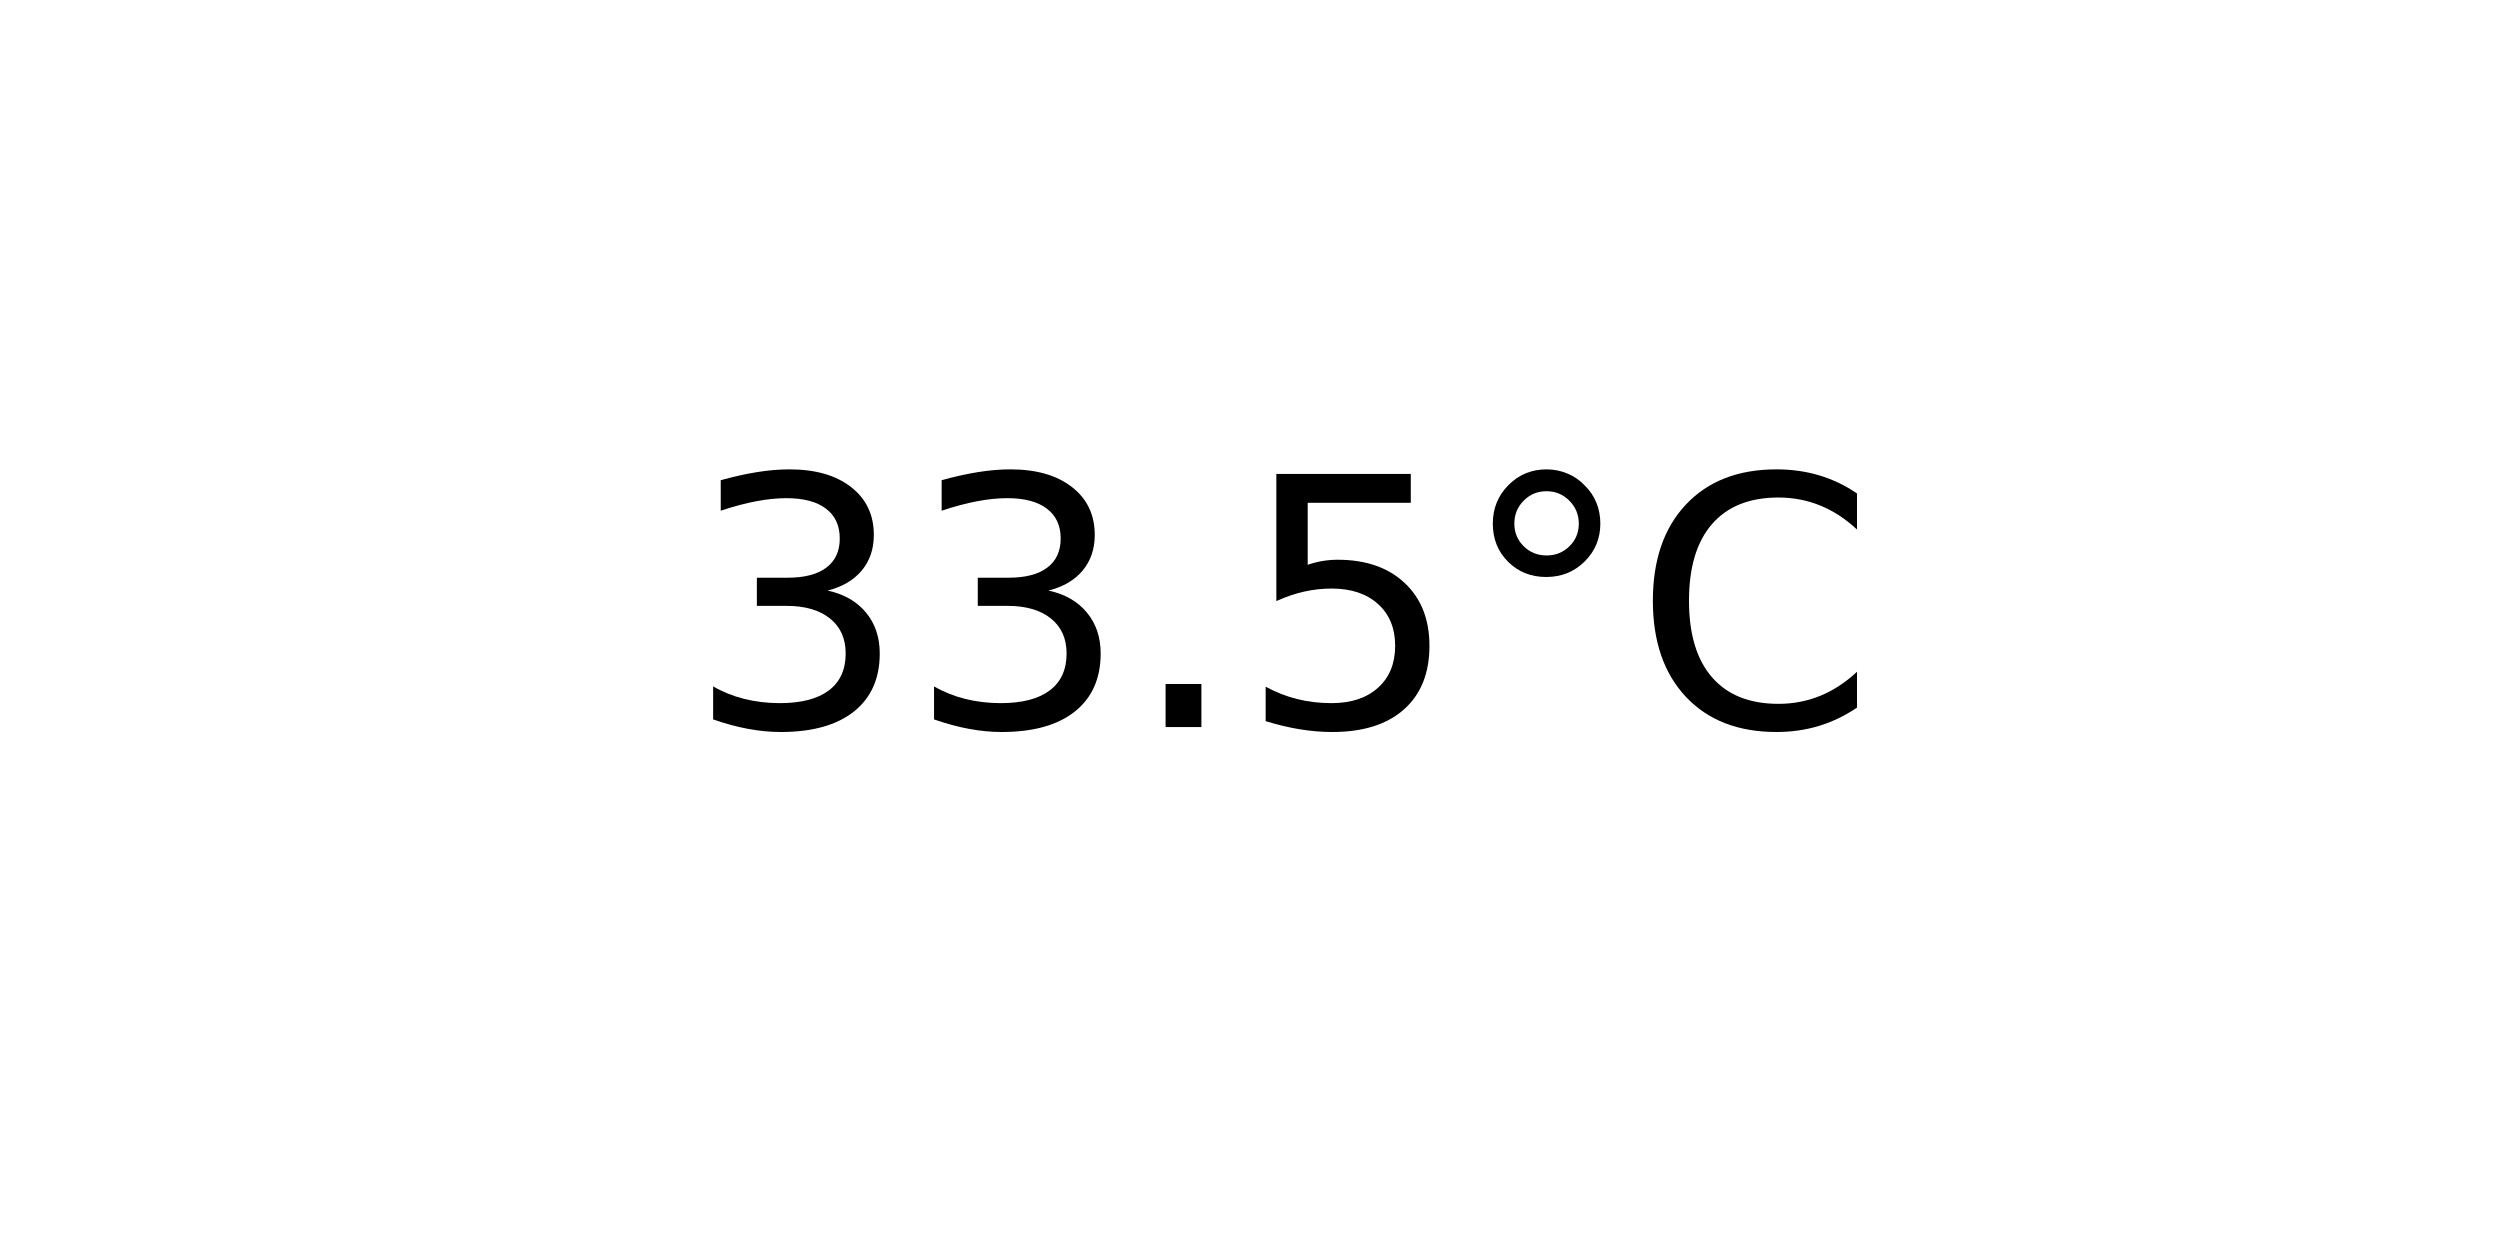
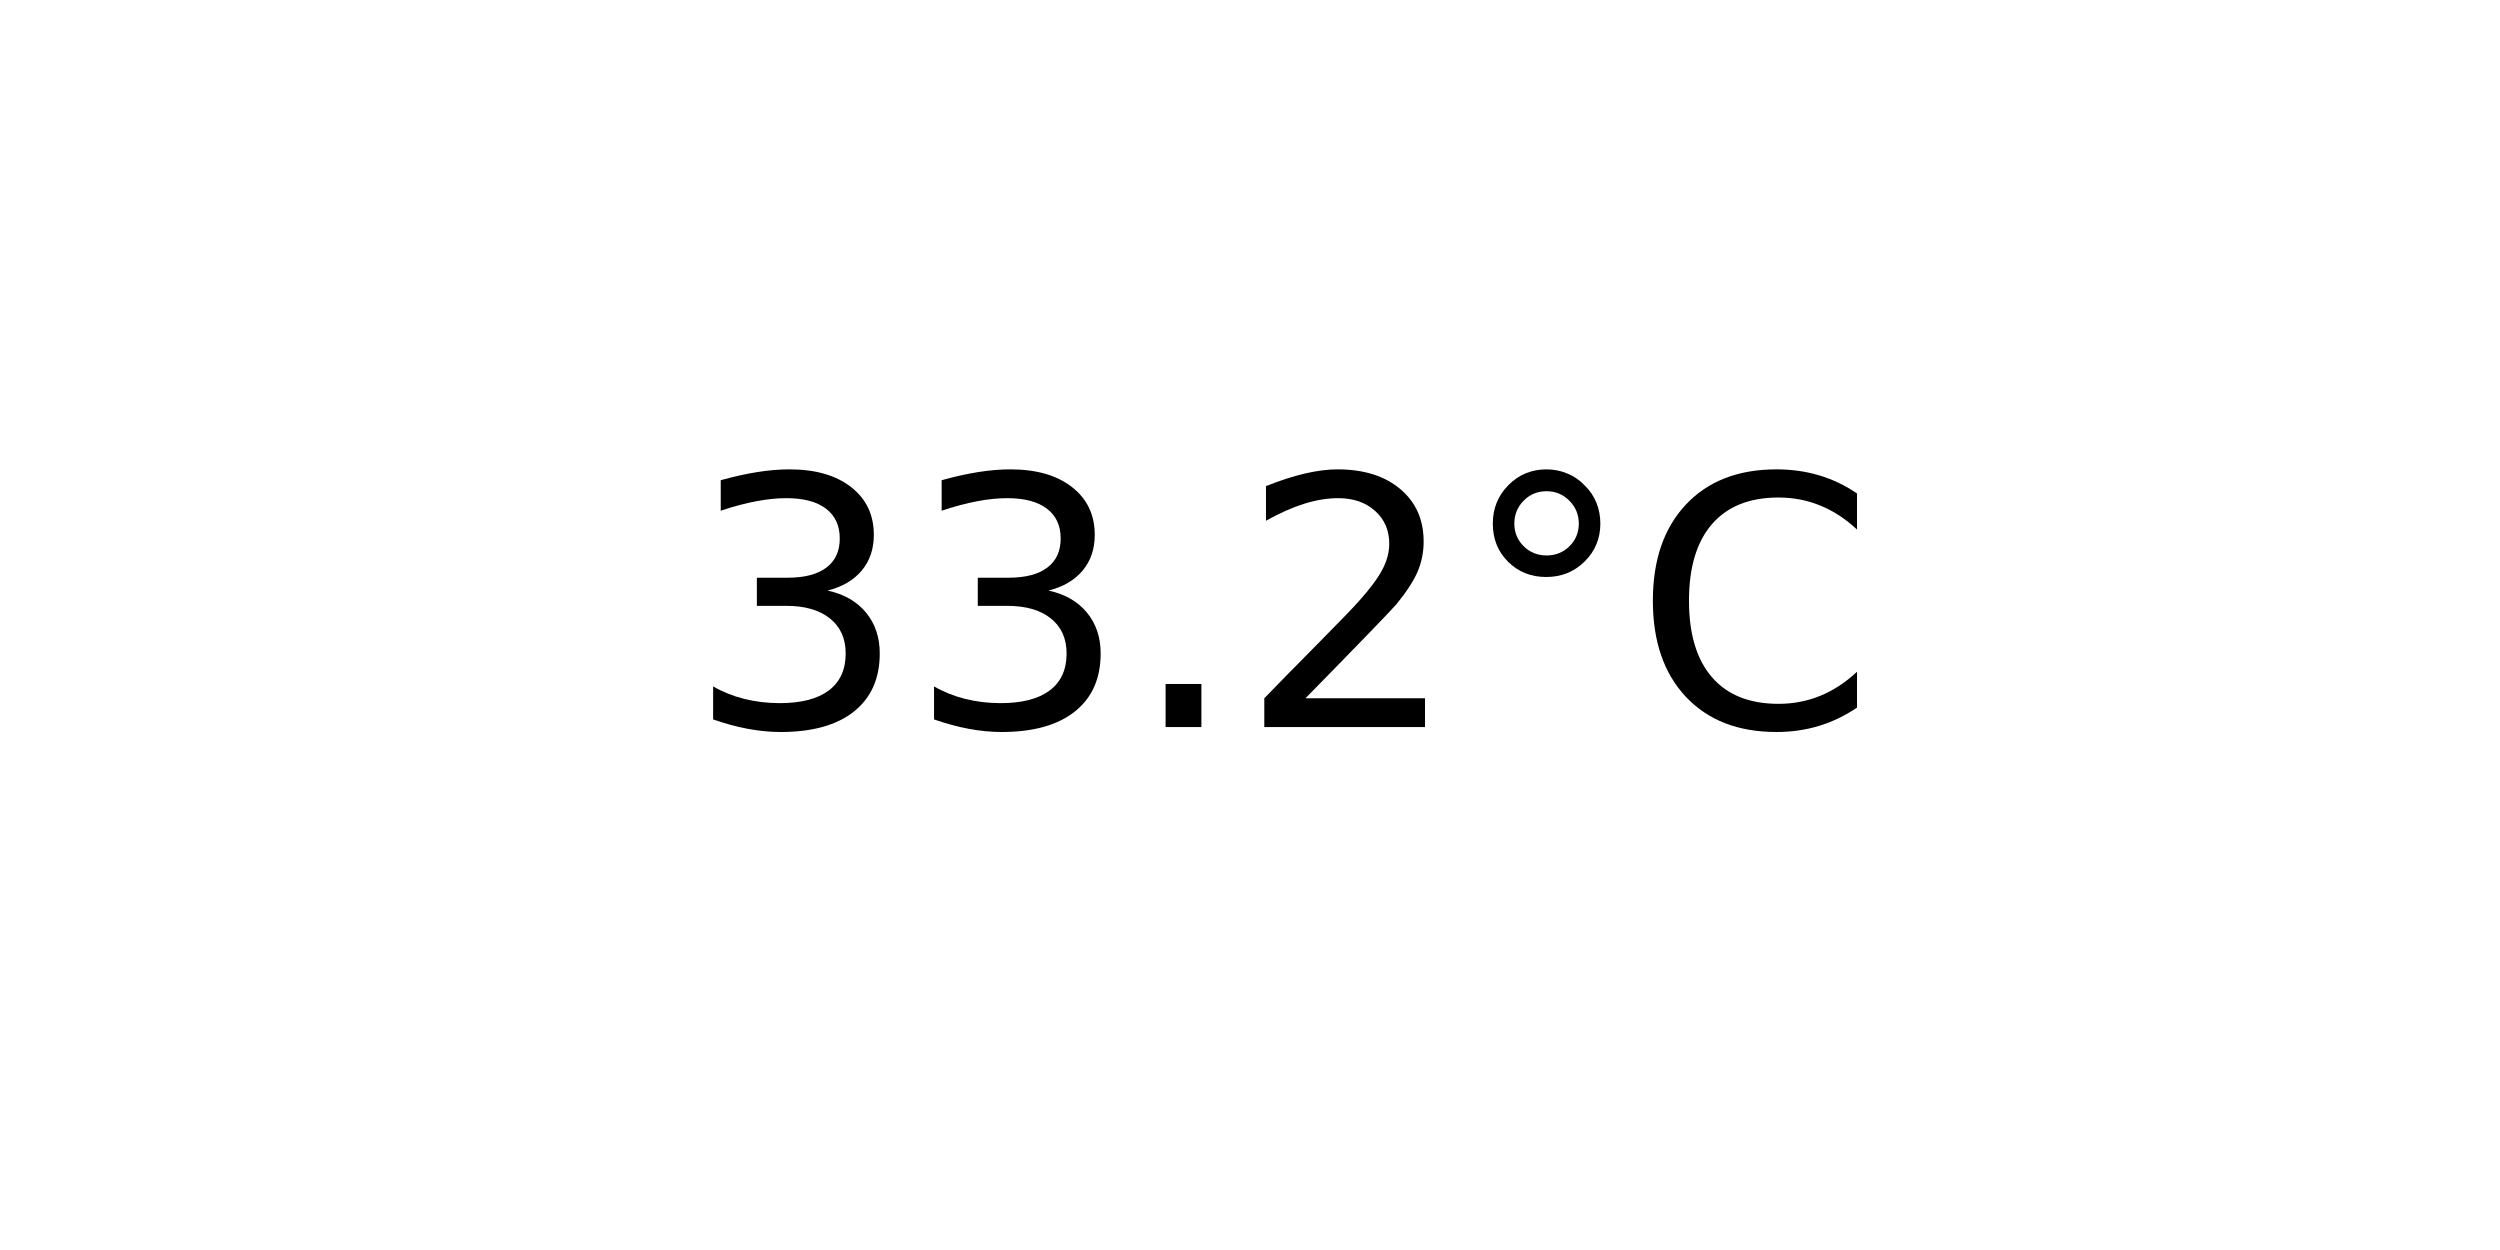
<svg xmlns="http://www.w3.org/2000/svg" xmlns:xlink="http://www.w3.org/1999/xlink" width="72pt" height="36pt" viewBox="0 0 72 36" version="1.1">
  <defs>
    <style type="text/css">*{stroke-linejoin: round; stroke-linecap: butt}</style>
  </defs>
  <g id="figure_1">
    <g id="axes_1">
      <g id="text_1">
        <g transform="translate(19.77578 20.93937) scale(0.1 -0.1)">
          <defs>
            <path id="DejaVuSans-33" d="M 2597 2516  Q 3050 2419 3304 2112  Q 3559 1806 3559 1356  Q 3559 666 3084 287  Q 2609 -91 1734 -91  Q 1441 -91 1130 -33  Q 819 25 488 141  L 488 750  Q 750 597 1062 519  Q 1375 441 1716 441  Q 2309 441 2620 675  Q 2931 909 2931 1356  Q 2931 1769 2642 2001  Q 2353 2234 1838 2234  L 1294 2234  L 1294 2753  L 1863 2753  Q 2328 2753 2575 2939  Q 2822 3125 2822 3475  Q 2822 3834 2567 4026  Q 2313 4219 1838 4219  Q 1578 4219 1281 4162  Q 984 4106 628 3988  L 628 4550  Q 988 4650 1302 4700  Q 1616 4750 1894 4750  Q 2613 4750 3031 4423  Q 3450 4097 3450 3541  Q 3450 3153 3228 2886  Q 3006 2619 2597 2516  z " transform="scale(0.015625)" />
            <path id="DejaVuSans-2e" d="M 684 794  L 1344 794  L 1344 0  L 684 0  L 684 794  z " transform="scale(0.015625)" />
-             <path id="DejaVuSans-35" d="M 691 4666  L 3169 4666  L 3169 4134  L 1269 4134  L 1269 2991  Q 1406 3038 1543 3061  Q 1681 3084 1819 3084  Q 2600 3084 3056 2656  Q 3513 2228 3513 1497  Q 3513 744 3044 326  Q 2575 -91 1722 -91  Q 1428 -91 1123 -41  Q 819 9 494 109  L 494 744  Q 775 591 1075 516  Q 1375 441 1709 441  Q 2250 441 2565 725  Q 2881 1009 2881 1497  Q 2881 1984 2565 2268  Q 2250 2553 1709 2553  Q 1456 2553 1204 2497  Q 953 2441 691 2322  L 691 4666  z " transform="scale(0.015625)" />
+             <path id="DejaVuSans-32" d="M 1228 531  L 3431 531  L 3431 0  L 469 0  L 469 531  Q 828 903 1448 1529  Q 2069 2156 2228 2338  Q 2531 2678 2651 2914  Q 2772 3150 2772 3378  Q 2772 3750 2511 3984  Q 2250 4219 1831 4219  Q 1534 4219 1204 4116  Q 875 4013 500 3803  L 500 4441  Q 881 4594 1212 4672  Q 1544 4750 1819 4750  Q 2544 4750 2975 4387  Q 3406 4025 3406 3419  Q 3406 3131 3298 2873  Q 3191 2616 2906 2266  Q 2828 2175 2409 1742  Q 1991 1309 1228 531  z " transform="scale(0.015625)" />
            <path id="DejaVuSans-b0" d="M 1600 4347  Q 1350 4347 1178 4173  Q 1006 4000 1006 3750  Q 1006 3503 1178 3333  Q 1350 3163 1600 3163  Q 1850 3163 2022 3333  Q 2194 3503 2194 3750  Q 2194 3997 2020 4172  Q 1847 4347 1600 4347  z M 1600 4750  Q 1800 4750 1984 4673  Q 2169 4597 2303 4453  Q 2447 4313 2519 4134  Q 2591 3956 2591 3750  Q 2591 3338 2302 3052  Q 2013 2766 1594 2766  Q 1172 2766 890 3047  Q 609 3328 609 3750  Q 609 4169 896 4459  Q 1184 4750 1600 4750  z " transform="scale(0.015625)" />
            <path id="DejaVuSans-43" d="M 4122 4306  L 4122 3641  Q 3803 3938 3442 4084  Q 3081 4231 2675 4231  Q 1875 4231 1450 3742  Q 1025 3253 1025 2328  Q 1025 1406 1450 917  Q 1875 428 2675 428  Q 3081 428 3442 575  Q 3803 722 4122 1019  L 4122 359  Q 3791 134 3420 21  Q 3050 -91 2638 -91  Q 1578 -91 968 557  Q 359 1206 359 2328  Q 359 3453 968 4101  Q 1578 4750 2638 4750  Q 3056 4750 3426 4639  Q 3797 4528 4122 4306  z " transform="scale(0.015625)" />
          </defs>
          <use xlink:href="#DejaVuSans-33" />
          <use xlink:href="#DejaVuSans-33" x="63.623" />
          <use xlink:href="#DejaVuSans-2e" x="127.246" />
-           <use xlink:href="#DejaVuSans-35" x="159.033" />
+           <use xlink:href="#DejaVuSans-32" x="159.033" />
          <use xlink:href="#DejaVuSans-b0" x="222.656" />
          <use xlink:href="#DejaVuSans-43" x="272.656" />
        </g>
      </g>
    </g>
  </g>
</svg>
